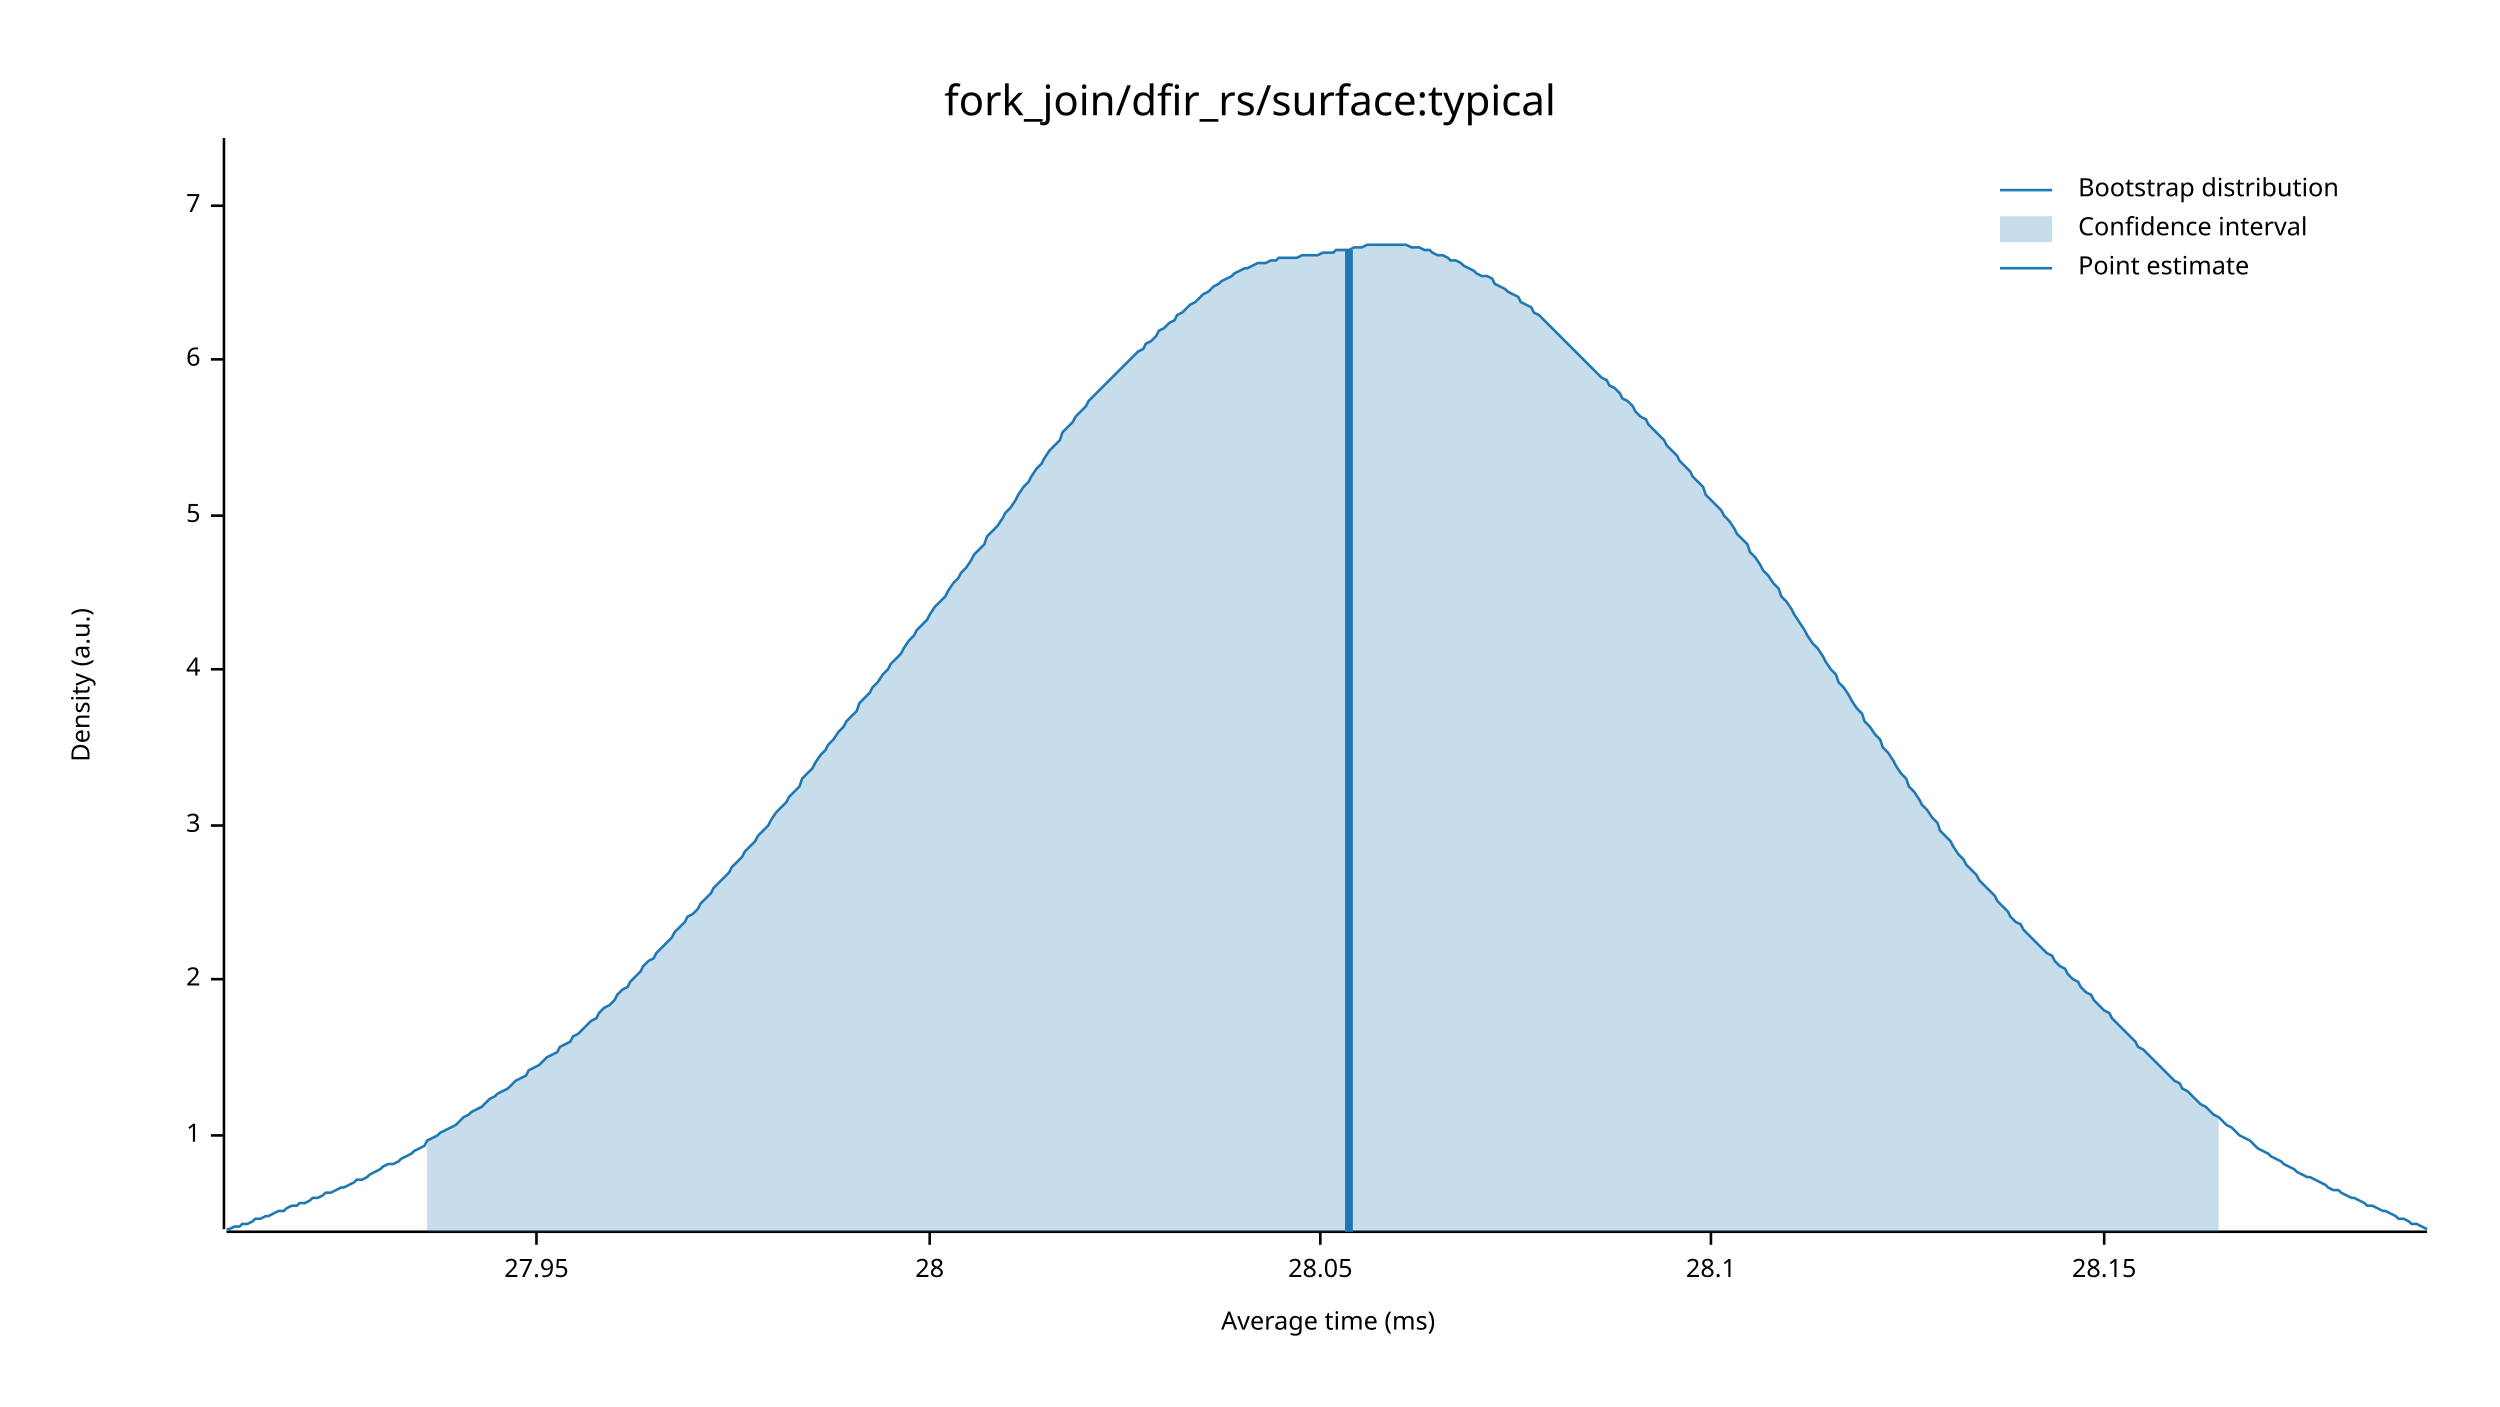
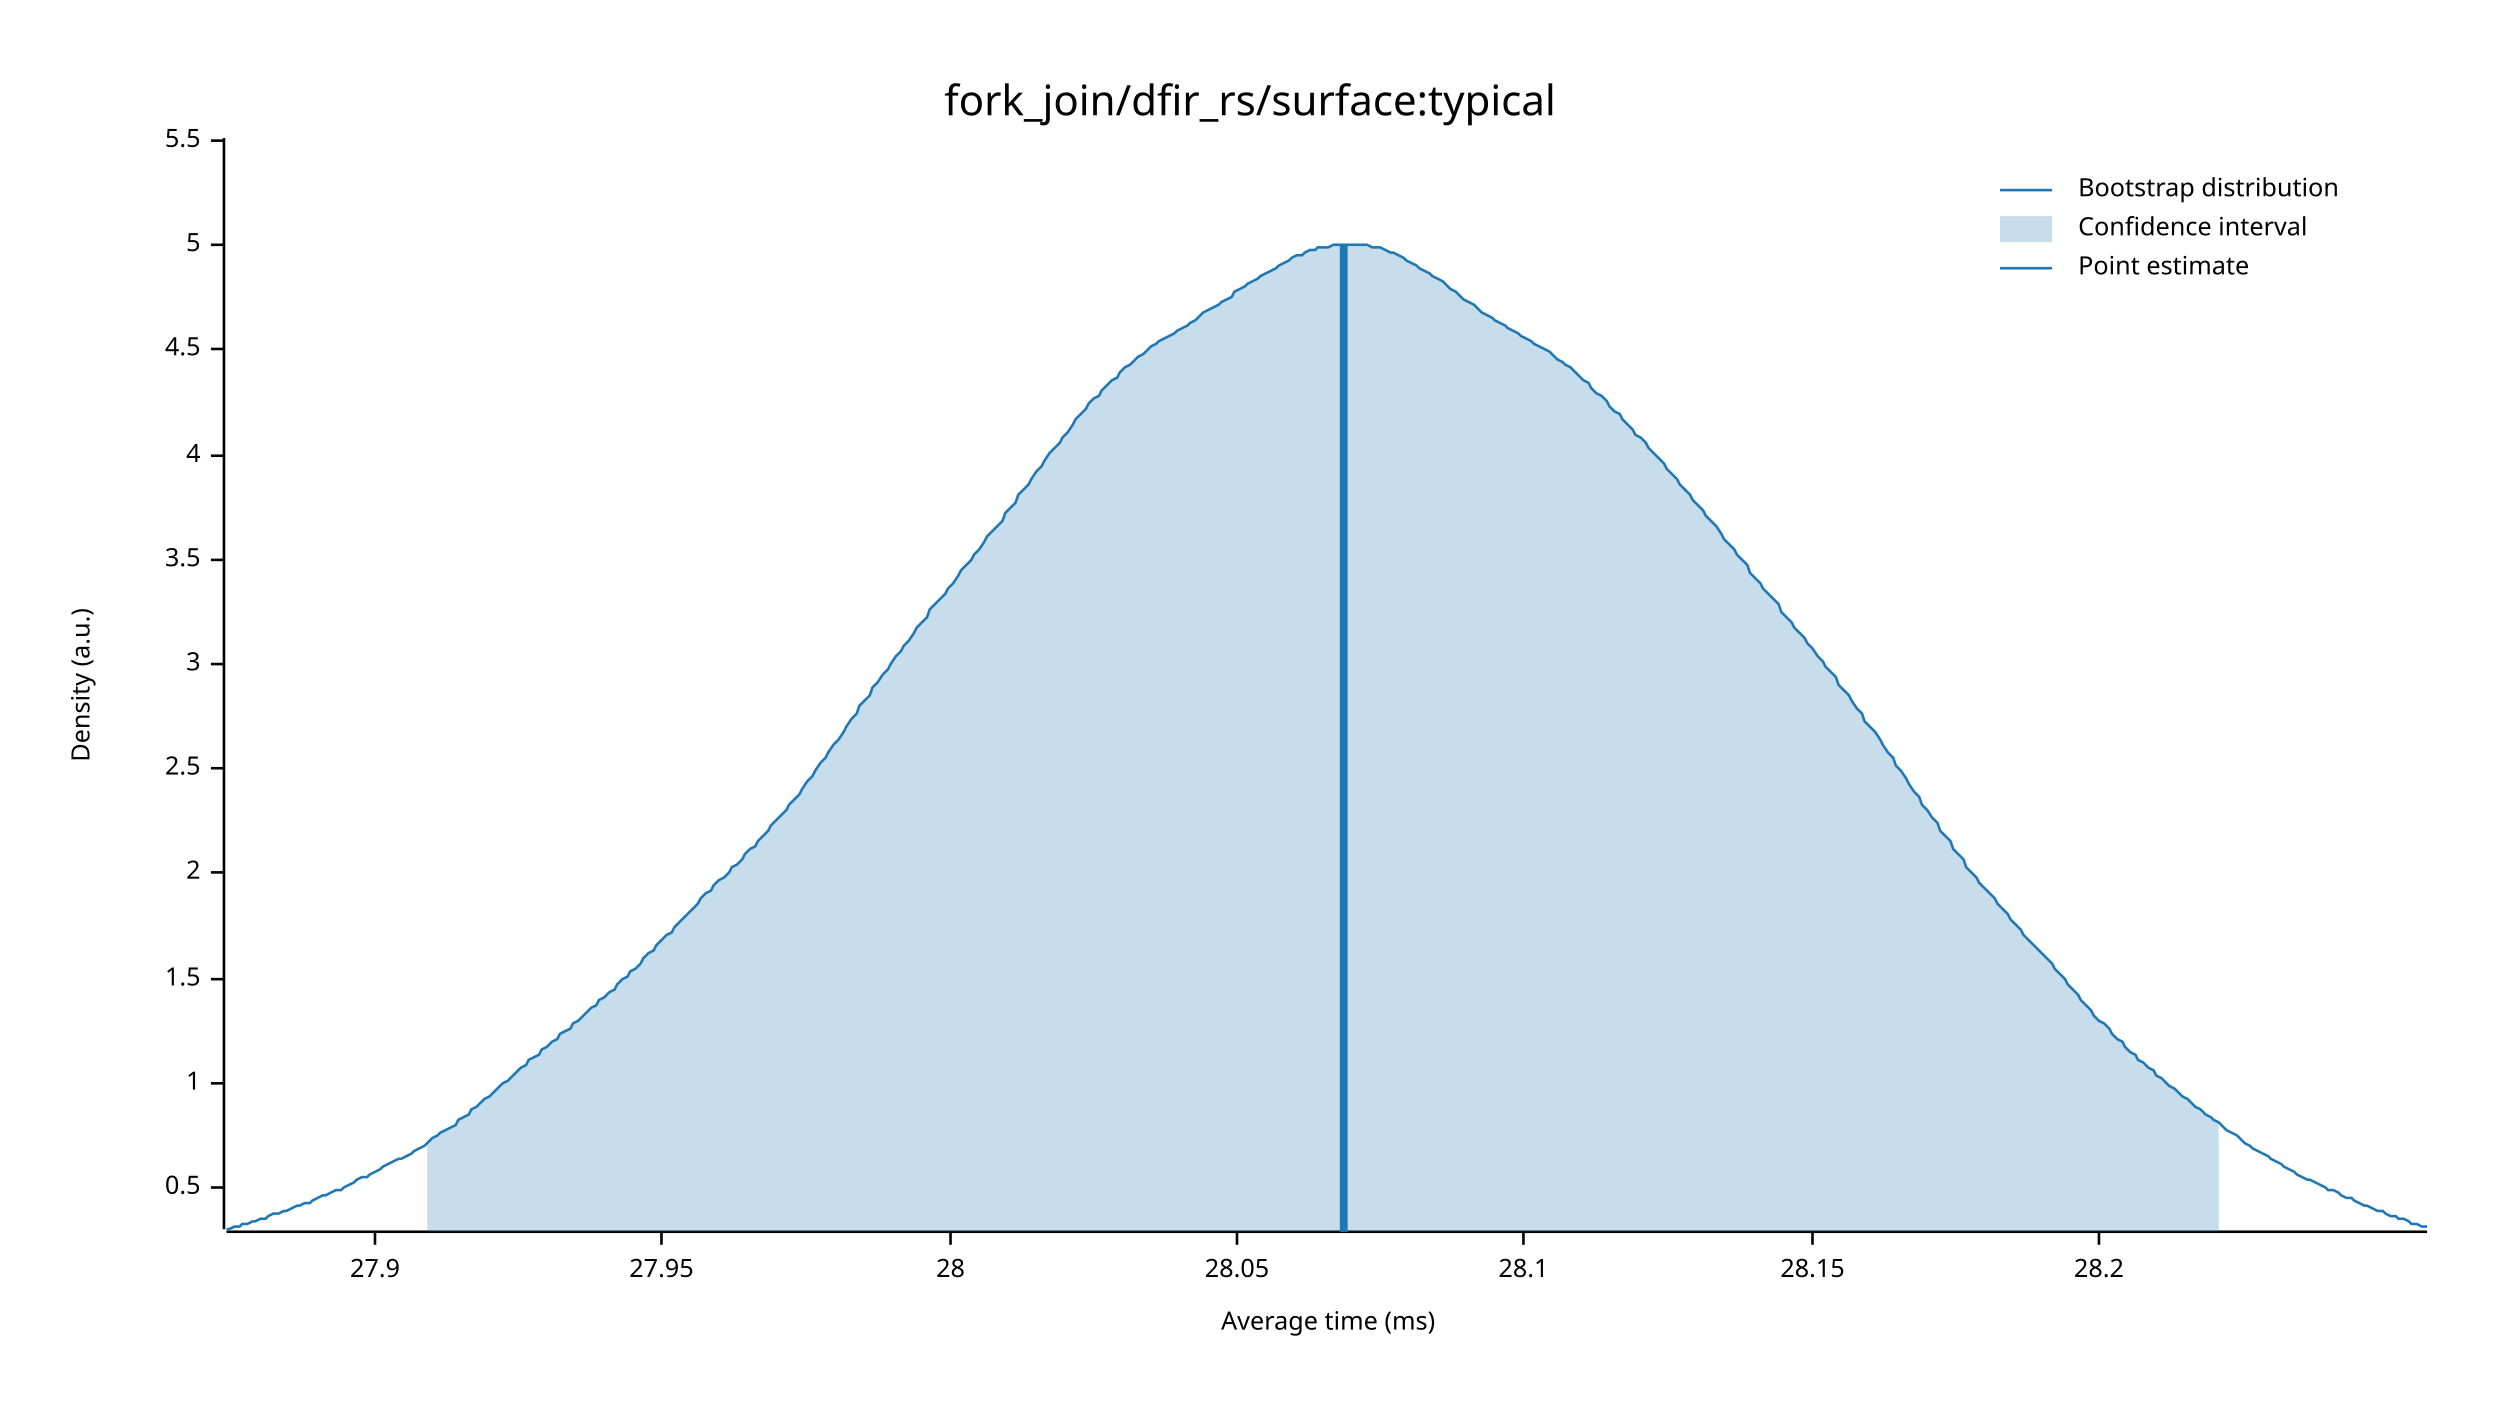
<svg xmlns="http://www.w3.org/2000/svg" width="960" height="540" viewBox="0 0 960 540">
  <text x="480" y="32" dy="0.76em" text-anchor="middle" font-family="sans-serif" font-size="16.129" opacity="1" fill="#000000">
fork_join/dfir_rs/surface:typical
</text>
  <text x="27" y="263" dy="0.76em" text-anchor="middle" font-family="sans-serif" font-size="9.677" opacity="1" fill="#000000" transform="rotate(270, 27, 263)">
Density (a.u.)
</text>
  <text x="510" y="513" dy="-0.5ex" text-anchor="middle" font-family="sans-serif" font-size="9.677" opacity="1" fill="#000000">
Average time (ms)
</text>
  <polyline fill="none" opacity="1" stroke="#000000" stroke-width="1" points="86,53 86,472 " />
-   <text x="77" y="436" dy="0.5ex" text-anchor="end" font-family="sans-serif" font-size="9.677" opacity="1" fill="#000000">
+   <text x="77" y="456" dy="0.5ex" text-anchor="end" font-family="sans-serif" font-size="9.677" opacity="1" fill="#000000">
+ 0.5
+ </text>
+   <polyline fill="none" opacity="1" stroke="#000000" stroke-width="1" points="81,456 86,456 " />
+   <text x="77" y="416" dy="0.5ex" text-anchor="end" font-family="sans-serif" font-size="9.677" opacity="1" fill="#000000">
1
</text>
-   <polyline fill="none" opacity="1" stroke="#000000" stroke-width="1" points="81,436 86,436 " />
+   <polyline fill="none" opacity="1" stroke="#000000" stroke-width="1" points="81,416 86,416 " />
  <text x="77" y="376" dy="0.5ex" text-anchor="end" font-family="sans-serif" font-size="9.677" opacity="1" fill="#000000">
+ 1.5
+ </text>
+   <polyline fill="none" opacity="1" stroke="#000000" stroke-width="1" points="81,376 86,376 " />
+   <text x="77" y="335" dy="0.5ex" text-anchor="end" font-family="sans-serif" font-size="9.677" opacity="1" fill="#000000">
2
</text>
-   <polyline fill="none" opacity="1" stroke="#000000" stroke-width="1" points="81,376 86,376 " />
-   <text x="77" y="317" dy="0.5ex" text-anchor="end" font-family="sans-serif" font-size="9.677" opacity="1" fill="#000000">
+   <polyline fill="none" opacity="1" stroke="#000000" stroke-width="1" points="81,335 86,335 " />
+   <text x="77" y="295" dy="0.5ex" text-anchor="end" font-family="sans-serif" font-size="9.677" opacity="1" fill="#000000">
+ 2.5
+ </text>
+   <polyline fill="none" opacity="1" stroke="#000000" stroke-width="1" points="81,295 86,295 " />
+   <text x="77" y="255" dy="0.5ex" text-anchor="end" font-family="sans-serif" font-size="9.677" opacity="1" fill="#000000">
3
</text>
-   <polyline fill="none" opacity="1" stroke="#000000" stroke-width="1" points="81,317 86,317 " />
-   <text x="77" y="257" dy="0.5ex" text-anchor="end" font-family="sans-serif" font-size="9.677" opacity="1" fill="#000000">
+   <polyline fill="none" opacity="1" stroke="#000000" stroke-width="1" points="81,255 86,255 " />
+   <text x="77" y="215" dy="0.5ex" text-anchor="end" font-family="sans-serif" font-size="9.677" opacity="1" fill="#000000">
+ 3.5
+ </text>
+   <polyline fill="none" opacity="1" stroke="#000000" stroke-width="1" points="81,215 86,215 " />
+   <text x="77" y="175" dy="0.5ex" text-anchor="end" font-family="sans-serif" font-size="9.677" opacity="1" fill="#000000">
4
</text>
-   <polyline fill="none" opacity="1" stroke="#000000" stroke-width="1" points="81,257 86,257 " />
-   <text x="77" y="198" dy="0.5ex" text-anchor="end" font-family="sans-serif" font-size="9.677" opacity="1" fill="#000000">
+   <polyline fill="none" opacity="1" stroke="#000000" stroke-width="1" points="81,175 86,175 " />
+   <text x="77" y="134" dy="0.5ex" text-anchor="end" font-family="sans-serif" font-size="9.677" opacity="1" fill="#000000">
+ 4.5
+ </text>
+   <polyline fill="none" opacity="1" stroke="#000000" stroke-width="1" points="81,134 86,134 " />
+   <text x="77" y="94" dy="0.5ex" text-anchor="end" font-family="sans-serif" font-size="9.677" opacity="1" fill="#000000">
5
</text>
-   <polyline fill="none" opacity="1" stroke="#000000" stroke-width="1" points="81,198 86,198 " />
-   <text x="77" y="138" dy="0.5ex" text-anchor="end" font-family="sans-serif" font-size="9.677" opacity="1" fill="#000000">
- 6
+   <polyline fill="none" opacity="1" stroke="#000000" stroke-width="1" points="81,94 86,94 " />
+   <text x="77" y="54" dy="0.5ex" text-anchor="end" font-family="sans-serif" font-size="9.677" opacity="1" fill="#000000">
+ 5.5
</text>
-   <polyline fill="none" opacity="1" stroke="#000000" stroke-width="1" points="81,138 86,138 " />
-   <text x="77" y="79" dy="0.5ex" text-anchor="end" font-family="sans-serif" font-size="9.677" opacity="1" fill="#000000">
- 7
+   <polyline fill="none" opacity="1" stroke="#000000" stroke-width="1" points="81,54 86,54 " />
+   <polyline fill="none" opacity="1" stroke="#000000" stroke-width="1" points="87,473 932,473 " />
+   <text x="144" y="483" dy="0.76em" text-anchor="middle" font-family="sans-serif" font-size="9.677" opacity="1" fill="#000000">
+ 27.9
</text>
-   <polyline fill="none" opacity="1" stroke="#000000" stroke-width="1" points="81,79 86,79 " />
-   <polyline fill="none" opacity="1" stroke="#000000" stroke-width="1" points="87,473 932,473 " />
-   <text x="206" y="483" dy="0.76em" text-anchor="middle" font-family="sans-serif" font-size="9.677" opacity="1" fill="#000000">
+   <polyline fill="none" opacity="1" stroke="#000000" stroke-width="1" points="144,473 144,478 " />
+   <text x="254" y="483" dy="0.76em" text-anchor="middle" font-family="sans-serif" font-size="9.677" opacity="1" fill="#000000">
27.95
</text>
-   <polyline fill="none" opacity="1" stroke="#000000" stroke-width="1" points="206,473 206,478 " />
-   <text x="357" y="483" dy="0.76em" text-anchor="middle" font-family="sans-serif" font-size="9.677" opacity="1" fill="#000000">
+   <polyline fill="none" opacity="1" stroke="#000000" stroke-width="1" points="254,473 254,478 " />
+   <text x="365" y="483" dy="0.76em" text-anchor="middle" font-family="sans-serif" font-size="9.677" opacity="1" fill="#000000">
28
</text>
-   <polyline fill="none" opacity="1" stroke="#000000" stroke-width="1" points="357,473 357,478 " />
-   <text x="507" y="483" dy="0.76em" text-anchor="middle" font-family="sans-serif" font-size="9.677" opacity="1" fill="#000000">
+   <polyline fill="none" opacity="1" stroke="#000000" stroke-width="1" points="365,473 365,478 " />
+   <text x="475" y="483" dy="0.76em" text-anchor="middle" font-family="sans-serif" font-size="9.677" opacity="1" fill="#000000">
28.05
</text>
-   <polyline fill="none" opacity="1" stroke="#000000" stroke-width="1" points="507,473 507,478 " />
-   <text x="657" y="483" dy="0.76em" text-anchor="middle" font-family="sans-serif" font-size="9.677" opacity="1" fill="#000000">
+   <polyline fill="none" opacity="1" stroke="#000000" stroke-width="1" points="475,473 475,478 " />
+   <text x="585" y="483" dy="0.76em" text-anchor="middle" font-family="sans-serif" font-size="9.677" opacity="1" fill="#000000">
28.1
</text>
-   <polyline fill="none" opacity="1" stroke="#000000" stroke-width="1" points="657,473 657,478 " />
-   <text x="808" y="483" dy="0.76em" text-anchor="middle" font-family="sans-serif" font-size="9.677" opacity="1" fill="#000000">
+   <polyline fill="none" opacity="1" stroke="#000000" stroke-width="1" points="585,473 585,478 " />
+   <text x="696" y="483" dy="0.76em" text-anchor="middle" font-family="sans-serif" font-size="9.677" opacity="1" fill="#000000">
28.15
</text>
-   <polyline fill="none" opacity="1" stroke="#000000" stroke-width="1" points="808,473 808,478 " />
-   <polyline fill="none" opacity="1" stroke="#1F78B4" stroke-width="1" points="87,472 88,472 90,471 92,471 93,470 95,470 97,469 98,468 100,468 102,467 103,467 105,466 107,465 109,465 110,464 112,463 114,463 115,462 117,462 119,461 120,460 122,460 124,459 125,458 127,458 129,457 131,456 132,456 134,455 136,454 137,453 139,453 141,452 142,451 144,450 146,449 147,448 149,447 151,447 153,446 154,445 156,444 158,443 159,442 161,441 163,440 164,438 166,437 168,436 169,435 171,434 173,433 175,432 176,431 178,429 180,428 181,427 183,426 185,425 186,424 188,422 190,421 191,420 193,419 195,418 197,416 198,415 200,414 202,413 203,411 205,410 207,409 208,408 210,406 212,405 214,404 215,402 217,401 219,400 220,398 222,397 224,395 225,394 227,392 229,391 230,389 232,387 234,386 236,384 237,382 239,380 241,379 242,377 244,375 246,373 247,371 249,369 251,368 252,366 254,364 256,362 258,360 259,358 261,356 263,354 264,352 266,351 268,349 269,347 271,345 273,343 274,341 276,339 278,337 280,335 281,333 283,331 285,329 286,327 288,325 290,323 291,321 293,319 295,317 296,315 298,312 300,310 302,308 303,306 305,304 307,302 308,299 310,297 312,295 313,293 315,290 317,288 318,286 320,284 322,281 324,279 325,277 327,275 329,273 330,270 332,268 334,266 335,264 337,262 339,259 341,257 342,255 344,253 346,251 347,249 349,246 351,244 352,242 354,240 356,238 357,236 359,233 361,231 363,229 364,227 366,224 368,222 369,220 371,218 373,215 374,213 376,211 378,209 379,206 381,204 383,202 385,199 386,197 388,195 390,192 391,190 393,187 395,185 396,183 398,180 400,178 401,176 403,173 405,171 407,169 408,166 410,164 412,162 413,160 415,158 417,156 418,154 420,152 422,150 423,149 425,147 427,145 429,143 430,142 432,140 434,138 435,137 437,135 439,134 440,132 442,131 444,129 445,127 447,126 449,124 451,123 452,121 454,120 456,118 457,117 459,116 461,114 462,113 464,112 466,110 468,109 469,108 471,107 473,106 474,105 476,104 478,103 479,103 481,102 483,101 484,101 486,101 488,100 490,100 491,99 493,99 495,99 496,99 498,99 500,98 501,98 503,98 505,98 506,98 508,97 510,97 512,97 513,96 515,96 517,96 518,96 520,95 522,95 523,95 525,94 527,94 528,94 530,94 532,94 534,94 535,94 537,94 539,94 540,94 542,95 544,95 545,95 547,96 549,96 550,97 552,98 554,98 556,99 557,100 559,100 561,101 562,102 564,103 566,104 567,105 569,106 571,106 573,107 574,109 576,110 578,111 579,112 581,113 583,114 584,116 586,117 588,118 589,120 591,121 593,123 595,125 596,126 598,128 600,130 601,131 603,133 605,135 606,136 608,138 610,140 611,141 613,143 615,145 617,146 618,148 620,149 622,151 623,153 625,154 627,156 628,158 630,160 632,161 633,163 635,165 637,167 639,169 640,171 642,173 644,175 645,177 647,179 649,181 650,183 652,185 654,187 655,190 657,192 659,194 661,196 662,198 664,200 666,203 667,205 669,207 671,209 672,212 674,214 676,217 677,219 679,221 681,224 683,226 684,229 686,231 688,234 689,236 691,239 693,242 694,244 696,247 698,249 700,252 701,254 703,257 705,259 706,262 708,264 710,267 711,269 713,272 715,274 716,277 718,279 720,282 722,284 723,287 725,289 727,292 728,294 730,297 732,299 733,302 735,304 737,307 738,309 740,311 742,314 744,316 745,319 747,321 749,323 750,325 752,328 754,330 755,332 757,334 759,336 760,338 762,340 764,342 766,344 767,346 769,348 771,350 772,352 774,354 776,355 777,357 779,359 781,361 782,362 784,364 786,366 788,367 789,369 791,371 793,372 794,374 796,376 798,377 799,379 801,381 803,382 804,384 806,386 808,388 810,389 811,391 813,393 815,395 816,396 818,398 820,400 821,402 823,403 825,405 827,407 828,408 830,410 832,412 833,413 835,415 837,416 838,418 840,419 842,421 843,422 845,424 847,425 849,427 850,428 852,429 854,431 855,432 857,433 859,435 860,436 862,437 864,438 865,439 867,441 869,442 871,443 872,444 874,445 876,446 877,447 879,448 881,449 882,450 884,451 886,452 887,452 889,453 891,454 893,455 894,456 896,457 898,457 899,458 901,459 903,460 904,460 906,461 908,462 909,463 911,463 913,464 915,465 916,465 918,466 920,467 921,468 923,468 925,469 926,470 928,470 930,471 932,472 " />
-   <polygon opacity="0.25" fill="#1F78B4" points="164,438 166,437 168,436 169,435 171,434 173,433 175,432 176,431 178,429 180,428 181,427 183,426 185,425 186,424 188,422 190,421 191,420 193,419 195,418 197,416 198,415 200,414 202,413 203,411 205,410 207,409 208,408 210,406 212,405 214,404 215,402 217,401 219,400 220,398 222,397 224,395 225,394 227,392 229,391 230,389 232,387 234,386 236,384 237,382 239,380 241,379 242,377 244,375 246,373 247,371 249,369 251,368 252,366 254,364 256,362 258,360 259,358 261,356 263,354 264,352 266,351 268,349 269,347 271,345 273,343 274,341 276,339 278,337 280,335 281,333 283,331 285,329 286,327 288,325 290,323 291,321 293,319 295,317 296,315 298,312 300,310 302,308 303,306 305,304 307,302 308,299 310,297 312,295 313,293 315,290 317,288 318,286 320,284 322,281 324,279 325,277 327,275 329,273 330,270 332,268 334,266 335,264 337,262 339,259 341,257 342,255 344,253 346,251 347,249 349,246 351,244 352,242 354,240 356,238 357,236 359,233 361,231 363,229 364,227 366,224 368,222 369,220 371,218 373,215 374,213 376,211 378,209 379,206 381,204 383,202 385,199 386,197 388,195 390,192 391,190 393,187 395,185 396,183 398,180 400,178 401,176 403,173 405,171 407,169 408,166 410,164 412,162 413,160 415,158 417,156 418,154 420,152 422,150 423,149 425,147 427,145 429,143 430,142 432,140 434,138 435,137 437,135 439,134 440,132 442,131 444,129 445,127 447,126 449,124 451,123 452,121 454,120 456,118 457,117 459,116 461,114 462,113 464,112 466,110 468,109 469,108 471,107 473,106 474,105 476,104 478,103 479,103 481,102 483,101 484,101 486,101 488,100 490,100 491,99 493,99 495,99 496,99 498,99 500,98 501,98 503,98 505,98 506,98 508,97 510,97 512,97 513,96 515,96 517,96 518,96 520,95 522,95 523,95 525,94 527,94 528,94 530,94 532,94 534,94 535,94 537,94 539,94 540,94 542,95 544,95 545,95 547,96 549,96 550,97 552,98 554,98 556,99 557,100 559,100 561,101 562,102 564,103 566,104 567,105 569,106 571,106 573,107 574,109 576,110 578,111 579,112 581,113 583,114 584,116 586,117 588,118 589,120 591,121 593,123 595,125 596,126 598,128 600,130 601,131 603,133 605,135 606,136 608,138 610,140 611,141 613,143 615,145 617,146 618,148 620,149 622,151 623,153 625,154 627,156 628,158 630,160 632,161 633,163 635,165 637,167 639,169 640,171 642,173 644,175 645,177 647,179 649,181 650,183 652,185 654,187 655,190 657,192 659,194 661,196 662,198 664,200 666,203 667,205 669,207 671,209 672,212 674,214 676,217 677,219 679,221 681,224 683,226 684,229 686,231 688,234 689,236 691,239 693,242 694,244 696,247 698,249 700,252 701,254 703,257 705,259 706,262 708,264 710,267 711,269 713,272 715,274 716,277 718,279 720,282 722,284 723,287 725,289 727,292 728,294 730,297 732,299 733,302 735,304 737,307 738,309 740,311 742,314 744,316 745,319 747,321 749,323 750,325 752,328 754,330 755,332 757,334 759,336 760,338 762,340 764,342 766,344 767,346 769,348 771,350 772,352 774,354 776,355 777,357 779,359 781,361 782,362 784,364 786,366 788,367 789,369 791,371 793,372 794,374 796,376 798,377 799,379 801,381 803,382 804,384 806,386 808,388 810,389 811,391 813,393 815,395 816,396 818,398 820,400 821,402 823,403 825,405 827,407 828,408 830,410 832,412 833,413 835,415 837,416 838,418 840,419 842,421 843,422 845,424 847,425 849,427 850,428 852,429 852,473 164,473 " />
-   <polyline fill="none" opacity="1" stroke="#1F78B4" stroke-width="3" points="518,473 518,96 " />
+   <polyline fill="none" opacity="1" stroke="#000000" stroke-width="1" points="696,473 696,478 " />
+   <text x="806" y="483" dy="0.76em" text-anchor="middle" font-family="sans-serif" font-size="9.677" opacity="1" fill="#000000">
+ 28.2
+ </text>
+   <polyline fill="none" opacity="1" stroke="#000000" stroke-width="1" points="806,473 806,478 " />
+   <polyline fill="none" opacity="1" stroke="#1F78B4" stroke-width="1" points="87,472 88,472 90,471 92,471 93,470 95,470 97,469 98,469 100,468 102,468 103,467 105,466 107,466 109,465 110,465 112,464 114,463 115,463 117,462 119,462 120,461 122,460 124,459 125,459 127,458 129,457 131,457 132,456 134,455 136,454 137,453 139,452 141,452 142,451 144,450 146,449 147,448 149,447 151,446 153,445 154,445 156,444 158,443 159,442 161,441 163,440 164,439 166,437 168,436 169,435 171,434 173,433 175,432 176,430 178,429 180,428 181,426 183,425 185,423 186,422 188,421 190,419 191,418 193,416 195,415 197,413 198,412 200,410 202,409 203,407 205,406 207,405 208,403 210,402 212,400 214,399 215,397 217,396 219,395 220,393 222,392 224,390 225,389 227,387 229,386 230,384 232,383 234,381 236,380 237,378 239,376 241,375 242,373 244,372 246,370 247,368 249,366 251,365 252,363 254,361 256,359 258,358 259,356 261,354 263,352 264,351 266,349 268,347 269,345 271,343 273,342 274,340 276,338 278,337 280,335 281,333 283,332 285,330 286,328 288,326 290,325 291,323 293,321 295,319 296,317 298,315 300,313 302,311 303,309 305,307 307,305 308,303 310,300 312,298 313,296 315,293 317,291 318,289 320,286 322,284 324,281 325,279 327,276 329,274 330,271 332,269 334,267 335,264 337,262 339,259 341,257 342,255 344,252 346,250 347,248 349,246 351,243 352,241 354,239 356,237 357,234 359,232 361,230 363,228 364,226 366,224 368,221 369,219 371,217 373,215 374,213 376,211 378,208 379,206 381,204 383,202 385,200 386,197 388,195 390,193 391,190 393,188 395,186 396,184 398,181 400,179 401,177 403,174 405,172 407,170 408,168 410,166 412,163 413,161 415,159 417,157 418,155 420,153 422,152 423,150 425,148 427,146 429,145 430,143 432,141 434,140 435,139 437,137 439,136 440,135 442,133 444,132 445,131 447,130 449,129 451,128 452,127 454,126 456,125 457,124 459,123 461,121 462,120 464,119 466,118 468,117 469,116 471,115 473,114 474,112 476,111 478,110 479,109 481,108 483,107 484,106 486,105 488,104 490,103 491,102 493,101 495,100 496,99 498,98 500,98 501,97 503,96 505,96 506,95 508,95 510,95 512,94 513,94 515,94 517,94 518,94 520,94 522,94 523,94 525,94 527,95 528,95 530,95 532,96 534,97 535,97 537,98 539,99 540,100 542,101 544,102 545,103 547,104 549,105 550,106 552,107 554,108 556,110 557,111 559,112 561,114 562,115 564,116 566,117 567,118 569,120 571,121 573,122 574,123 576,124 578,125 579,126 581,127 583,128 584,129 586,130 588,131 589,132 591,133 593,134 595,135 596,136 598,138 600,139 601,140 603,141 605,143 606,144 608,146 610,147 611,149 613,151 615,152 617,154 618,156 620,158 622,159 623,161 625,163 627,165 628,167 630,168 632,170 633,172 635,174 637,176 639,178 640,180 642,182 644,184 645,186 647,188 649,190 650,192 652,194 654,196 655,198 657,200 659,202 661,205 662,207 664,209 666,211 667,213 669,215 671,217 672,220 674,222 676,224 677,226 679,228 681,230 683,232 684,235 686,237 688,239 689,241 691,243 693,245 694,247 696,249 698,252 700,254 701,256 703,258 705,260 706,263 708,265 710,267 711,269 713,272 715,274 716,277 718,279 720,281 722,284 723,286 725,289 727,291 728,294 730,296 732,299 733,301 735,304 737,306 738,309 740,311 742,314 744,316 745,319 747,321 749,323 750,326 752,328 754,330 755,333 757,335 759,337 760,339 762,341 764,343 766,345 767,347 769,349 771,351 772,353 774,355 776,357 777,359 779,361 781,363 782,364 784,366 786,368 788,370 789,372 791,374 793,376 794,378 796,380 798,382 799,384 801,386 803,388 804,390 806,392 808,393 810,395 811,397 813,399 815,400 816,402 818,404 820,405 821,407 823,408 825,410 827,411 828,413 830,414 832,416 833,417 835,418 837,420 838,421 840,422 842,424 843,425 845,426 847,428 849,429 850,430 852,431 854,433 855,434 857,435 859,436 860,437 862,439 864,440 865,441 867,442 869,443 871,444 872,445 874,446 876,447 877,448 879,449 881,450 882,451 884,452 886,453 887,453 889,454 891,455 893,456 894,457 896,457 898,458 899,459 901,460 903,460 904,461 906,462 908,463 909,463 911,464 913,465 915,465 916,466 918,467 920,467 921,468 923,468 925,469 926,470 928,470 930,471 932,471 " />
+   <polygon opacity="0.25" fill="#1F78B4" points="164,439 166,437 168,436 169,435 171,434 173,433 175,432 176,430 178,429 180,428 181,426 183,425 185,423 186,422 188,421 190,419 191,418 193,416 195,415 197,413 198,412 200,410 202,409 203,407 205,406 207,405 208,403 210,402 212,400 214,399 215,397 217,396 219,395 220,393 222,392 224,390 225,389 227,387 229,386 230,384 232,383 234,381 236,380 237,378 239,376 241,375 242,373 244,372 246,370 247,368 249,366 251,365 252,363 254,361 256,359 258,358 259,356 261,354 263,352 264,351 266,349 268,347 269,345 271,343 273,342 274,340 276,338 278,337 280,335 281,333 283,332 285,330 286,328 288,326 290,325 291,323 293,321 295,319 296,317 298,315 300,313 302,311 303,309 305,307 307,305 308,303 310,300 312,298 313,296 315,293 317,291 318,289 320,286 322,284 324,281 325,279 327,276 329,274 330,271 332,269 334,267 335,264 337,262 339,259 341,257 342,255 344,252 346,250 347,248 349,246 351,243 352,241 354,239 356,237 357,234 359,232 361,230 363,228 364,226 366,224 368,221 369,219 371,217 373,215 374,213 376,211 378,208 379,206 381,204 383,202 385,200 386,197 388,195 390,193 391,190 393,188 395,186 396,184 398,181 400,179 401,177 403,174 405,172 407,170 408,168 410,166 412,163 413,161 415,159 417,157 418,155 420,153 422,152 423,150 425,148 427,146 429,145 430,143 432,141 434,140 435,139 437,137 439,136 440,135 442,133 444,132 445,131 447,130 449,129 451,128 452,127 454,126 456,125 457,124 459,123 461,121 462,120 464,119 466,118 468,117 469,116 471,115 473,114 474,112 476,111 478,110 479,109 481,108 483,107 484,106 486,105 488,104 490,103 491,102 493,101 495,100 496,99 498,98 500,98 501,97 503,96 505,96 506,95 508,95 510,95 512,94 513,94 515,94 517,94 518,94 520,94 522,94 523,94 525,94 527,95 528,95 530,95 532,96 534,97 535,97 537,98 539,99 540,100 542,101 544,102 545,103 547,104 549,105 550,106 552,107 554,108 556,110 557,111 559,112 561,114 562,115 564,116 566,117 567,118 569,120 571,121 573,122 574,123 576,124 578,125 579,126 581,127 583,128 584,129 586,130 588,131 589,132 591,133 593,134 595,135 596,136 598,138 600,139 601,140 603,141 605,143 606,144 608,146 610,147 611,149 613,151 615,152 617,154 618,156 620,158 622,159 623,161 625,163 627,165 628,167 630,168 632,170 633,172 635,174 637,176 639,178 640,180 642,182 644,184 645,186 647,188 649,190 650,192 652,194 654,196 655,198 657,200 659,202 661,205 662,207 664,209 666,211 667,213 669,215 671,217 672,220 674,222 676,224 677,226 679,228 681,230 683,232 684,235 686,237 688,239 689,241 691,243 693,245 694,247 696,249 698,252 700,254 701,256 703,258 705,260 706,263 708,265 710,267 711,269 713,272 715,274 716,277 718,279 720,281 722,284 723,286 725,289 727,291 728,294 730,296 732,299 733,301 735,304 737,306 738,309 740,311 742,314 744,316 745,319 747,321 749,323 750,326 752,328 754,330 755,333 757,335 759,337 760,339 762,341 764,343 766,345 767,347 769,349 771,351 772,353 774,355 776,357 777,359 779,361 781,363 782,364 784,366 786,368 788,370 789,372 791,374 793,376 794,378 796,380 798,382 799,384 801,386 803,388 804,390 806,392 808,393 810,395 811,397 813,399 815,400 816,402 818,404 820,405 821,407 823,408 825,410 827,411 828,413 830,414 832,416 833,417 835,418 837,420 838,421 840,422 842,424 843,425 845,426 847,428 849,429 850,430 852,431 852,473 164,473 " />
+   <polyline fill="none" opacity="1" stroke="#1F78B4" stroke-width="3" points="516,473 516,94 " />
  <text x="798" y="68" dy="0.76em" text-anchor="start" font-family="sans-serif" font-size="9.677" opacity="1" fill="#000000">
Bootstrap distribution
</text>
  <text x="798" y="83" dy="0.76em" text-anchor="start" font-family="sans-serif" font-size="9.677" opacity="1" fill="#000000">
Confidence interval
</text>
  <text x="798" y="98" dy="0.76em" text-anchor="start" font-family="sans-serif" font-size="9.677" opacity="1" fill="#000000">
Point estimate
</text>
  <polyline fill="none" opacity="1" stroke="#1F78B4" stroke-width="1" points="768,73 788,73 " />
  <rect x="768" y="83" width="20" height="10" opacity="0.25" fill="#1F78B4" stroke="none" />
  <polyline fill="none" opacity="1" stroke="#1F78B4" stroke-width="1" points="768,103 788,103 " />
</svg>
